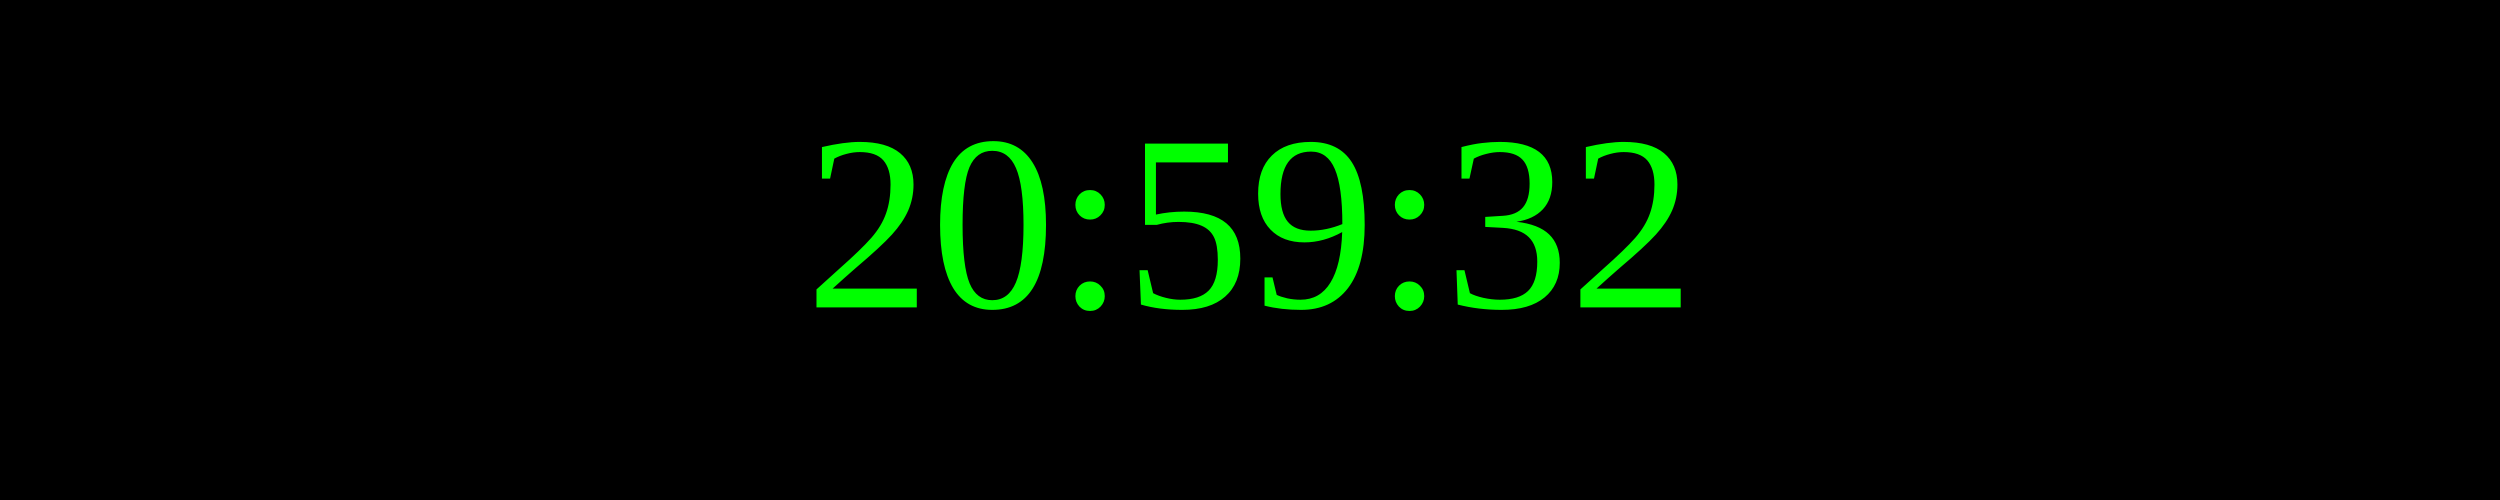
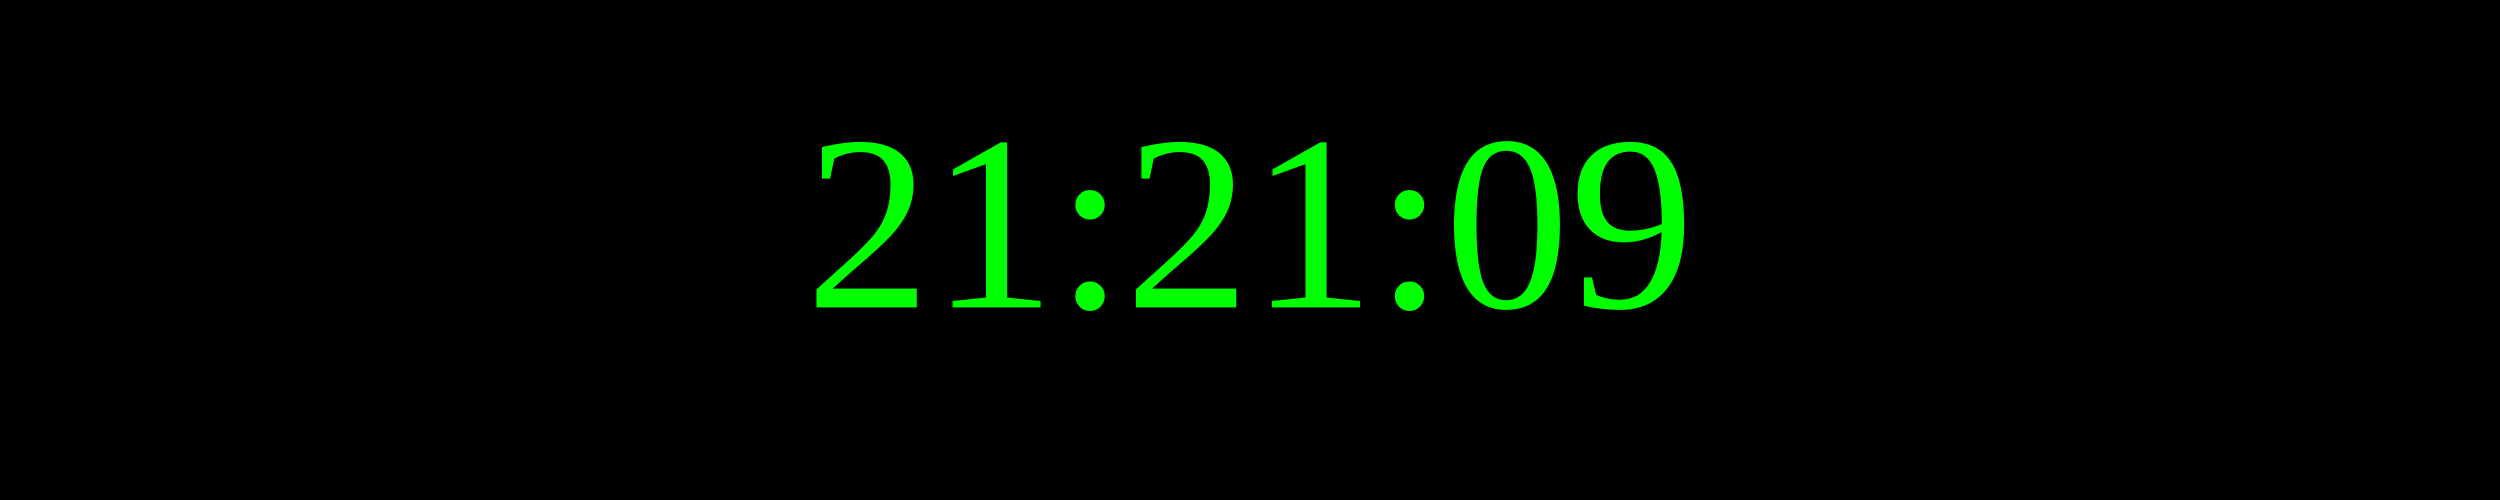
<svg xmlns="http://www.w3.org/2000/svg" width="250" height="50">
  <rect width="100%" height="100%" fill="black" />
  <text x="50%" y="50%" font-size="25" fill="lime" text-anchor="middle" dominant-baseline="middle">
- 20:59:32
+ 21:21:09
</text>
</svg>
